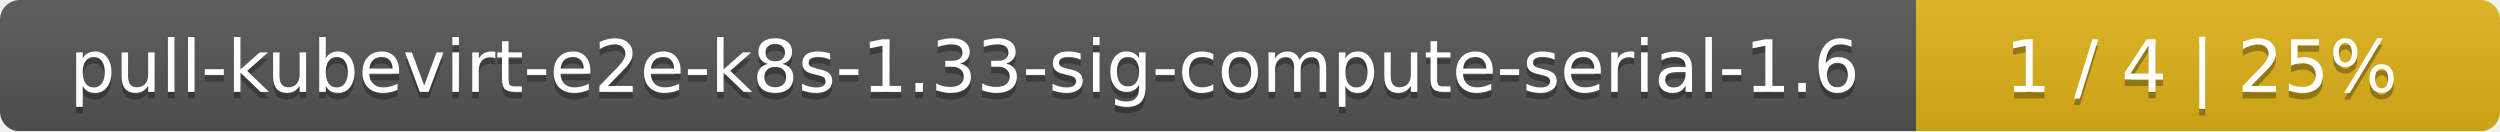
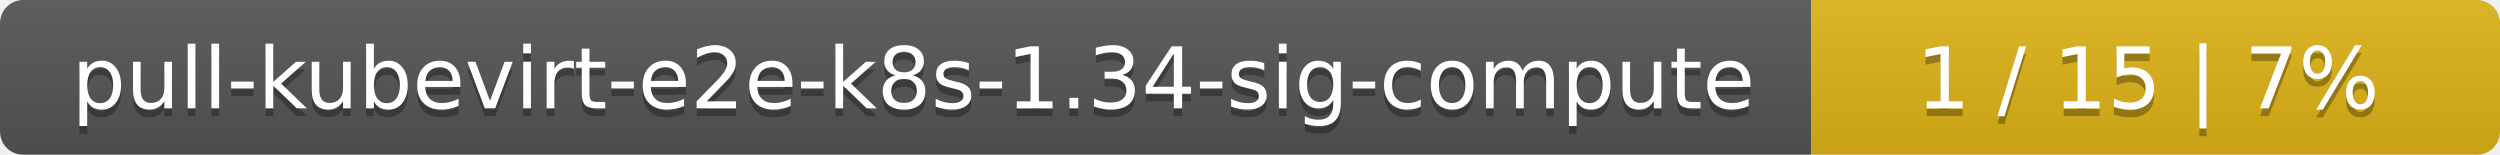
- <svg xmlns="http://www.w3.org/2000/svg" width="381" height="20">
+ <svg xmlns="http://www.w3.org/2000/svg" width="323" height="20">
  <linearGradient id="smooth" x2="0" y2="100%">
    <stop offset="0" stop-color="#bbb" stop-opacity=".1" />
    <stop offset="1" stop-opacity=".1" />
  </linearGradient>
  <mask id="round">
-     <rect width="381" height="20" rx="3" fill="#fff" />
+     <rect width="323" height="20" rx="3" fill="#fff" />
  </mask>
  <g mask="url(#round)">
-     <rect width="292" height="20" fill="#555" />
-     <rect x="292" width="89" height="20" fill="#dfb317" />
-     <rect width="381" height="20" fill="url(#smooth)" />
+     <rect width="234" height="20" fill="#555" />
+     <rect x="234" width="89" height="20" fill="#dfb317" />
+     <rect width="323" height="20" fill="url(#smooth)" />
  </g>
  <g fill="#fff" text-anchor="middle" font-family="DejaVu Sans,Verdana,Geneva,sans-serif" font-size="11">
-     <text x="147" y="15" fill="#010101" fill-opacity=".3">pull-kubevirt-e2e-k8s-1.33-sig-compute-serial-1.6</text>
-     <text x="147" y="14">pull-kubevirt-e2e-k8s-1.33-sig-compute-serial-1.6</text>
-     <text x="335.5" y="15" fill="#010101" fill-opacity=".3">1 / 4    |    25%</text>
-     <text x="335.5" y="14">1 / 4    |    25%</text>
+     <text x="118" y="15" fill="#010101" fill-opacity=".3">pull-kubevirt-e2e-k8s-1.34-sig-compute</text>
+     <text x="118" y="14">pull-kubevirt-e2e-k8s-1.34-sig-compute</text>
+     <text x="277.5" y="15" fill="#010101" fill-opacity=".3">1 / 15    |    7%</text>
+     <text x="277.5" y="14">1 / 15    |    7%</text>
  </g>
</svg>
